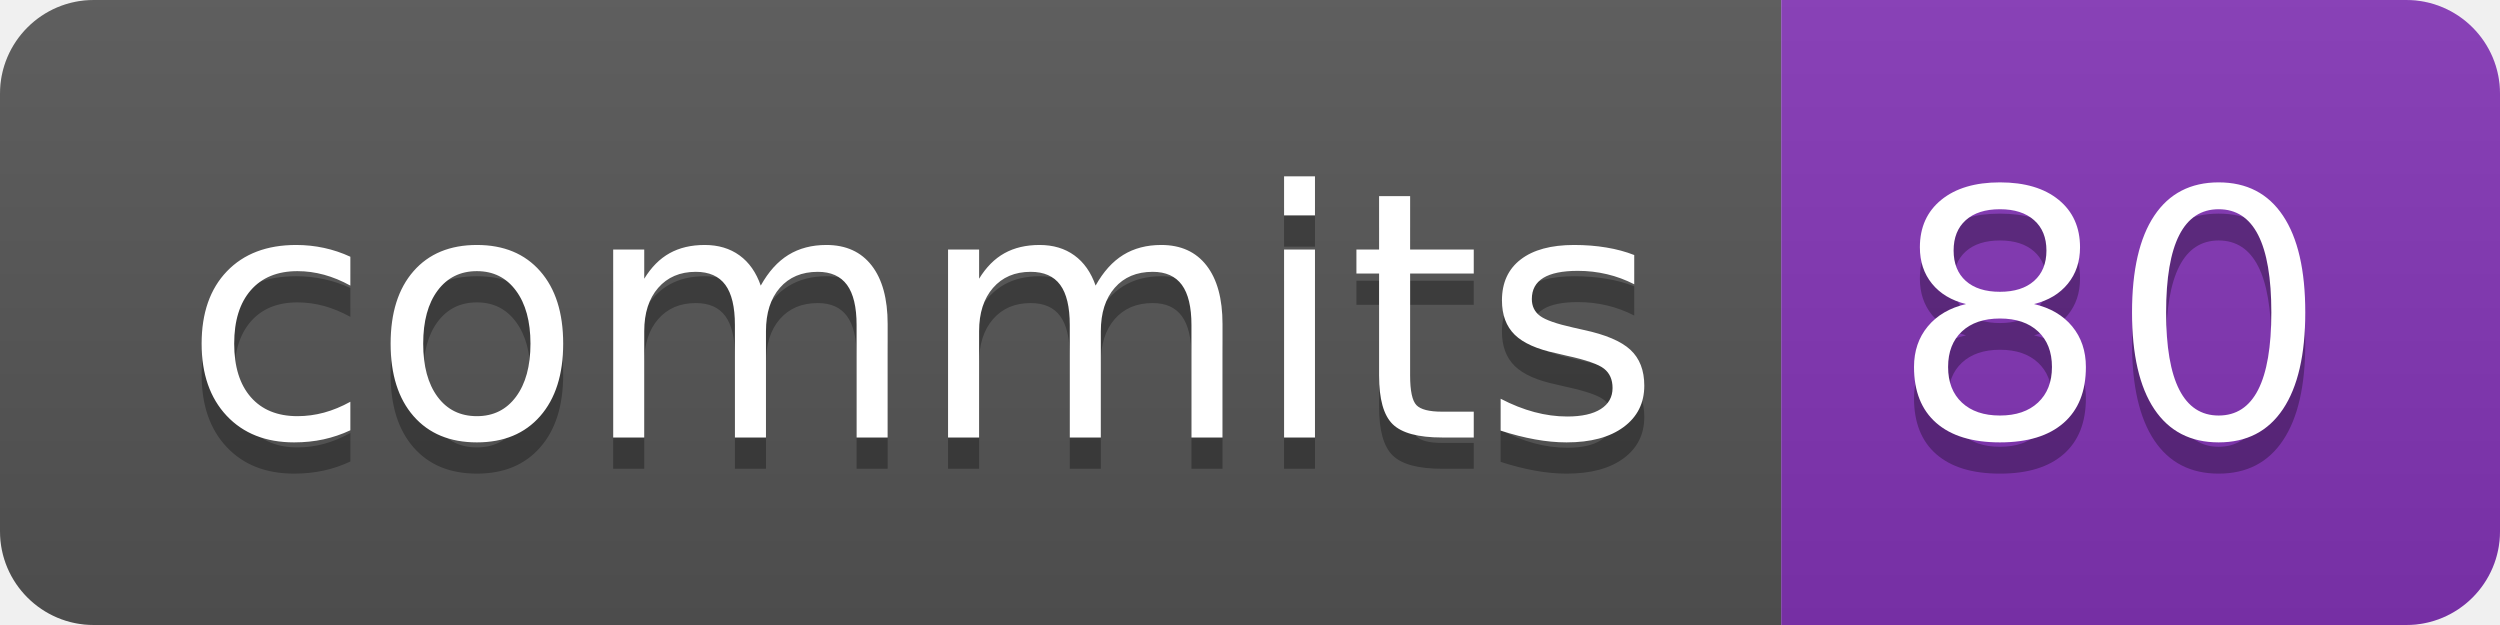
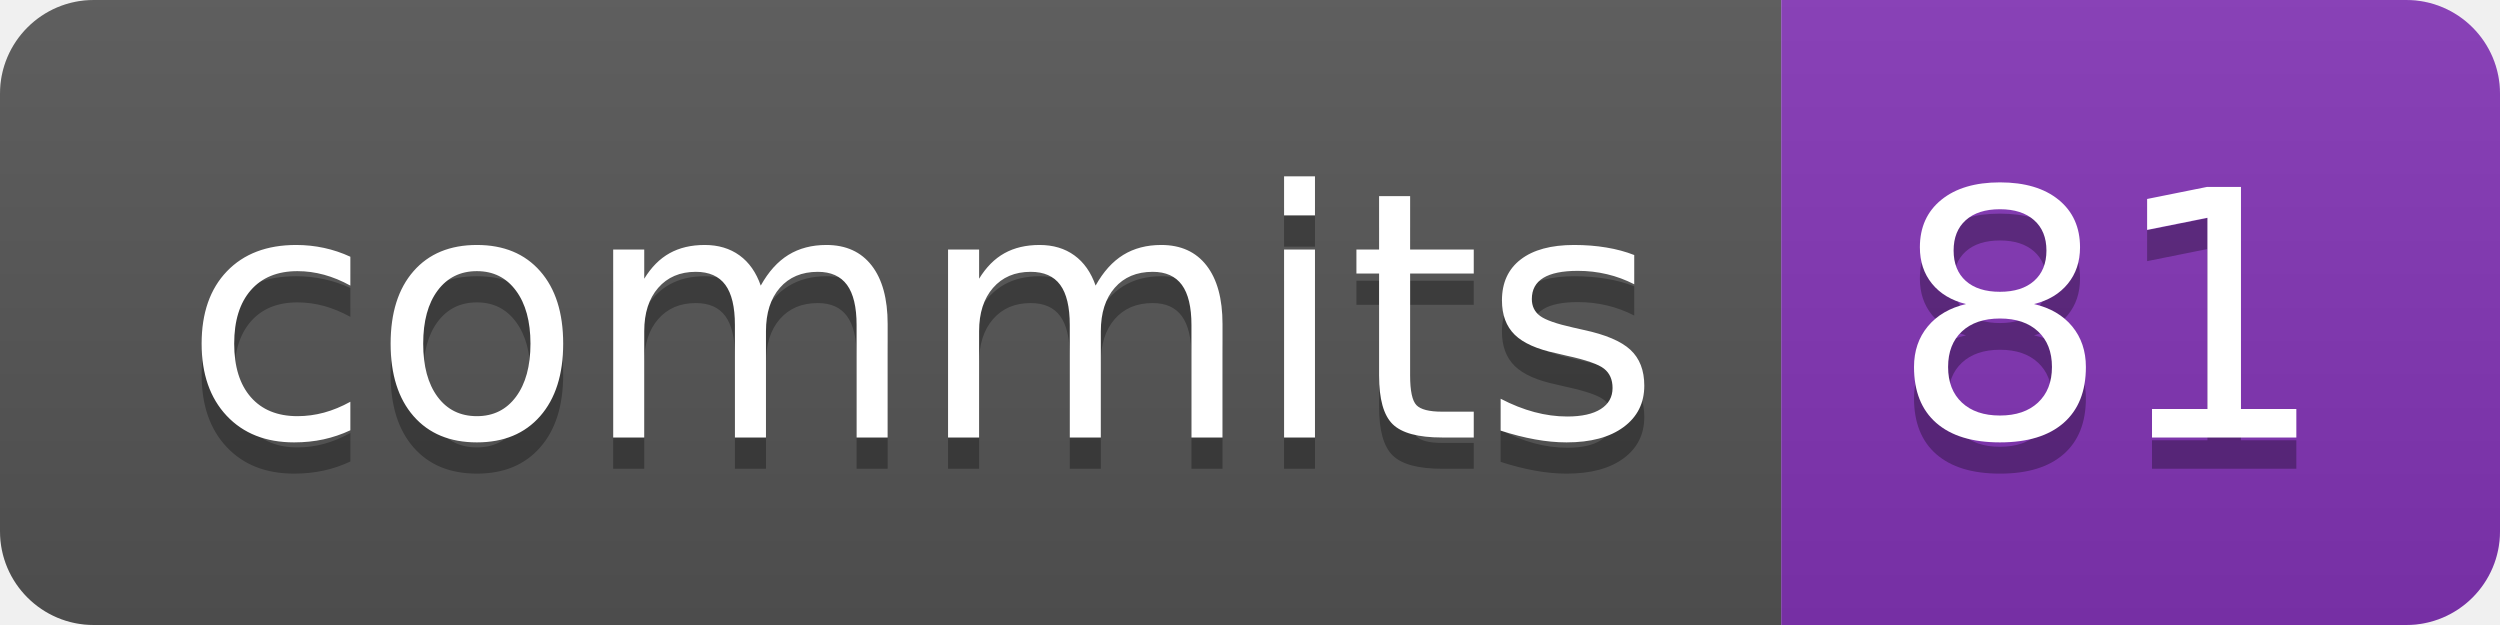
- <svg xmlns="http://www.w3.org/2000/svg" width="80" height="20" role="img" aria-label="commits: 80">
+ <svg xmlns="http://www.w3.org/2000/svg" width="80" height="20" role="img" aria-label="commits: 81">
  <linearGradient id="s" x2="0" y2="100%">
    <stop offset="0" stop-color="#bbb" stop-opacity=".1" />
    <stop offset="1" stop-opacity=".1" />
  </linearGradient>
  <clipPath id="r">
    <rect width="80" height="20" rx="3" fill="#fff" />
  </clipPath>
  <g clip-path="url(#r)">
    <rect width="57" height="20" fill="#555" />
    <rect x="57" width="23" height="20" fill="#8334b7" />
    <rect width="80" height="20" fill="url(#s)" />
  </g>
  <g fill="#fff" text-anchor="middle" font-family="Verdana,Geneva,DejaVu Sans,sans-serif" text-rendering="geometricPrecision" font-size="110">
    <text aria-hidden="true" x="295" y="150" fill="#010101" fill-opacity=".3" transform="scale(.1)" textLength="470">commits</text>
    <text x="295" y="140" transform="scale(.1)" fill="#fff" textLength="470">commits</text>
-     <text aria-hidden="true" x="675" y="150" fill="#010101" fill-opacity=".3" transform="scale(.1)" textLength="130">80</text>
-     <text x="675" y="140" transform="scale(.1)" fill="#fff" textLength="130">80</text>
+     <text aria-hidden="true" x="675" y="150" fill="#010101" fill-opacity=".3" transform="scale(.1)" textLength="130">81</text>
+     <text x="675" y="140" transform="scale(.1)" fill="#fff" textLength="130">81</text>
  </g>
</svg>
